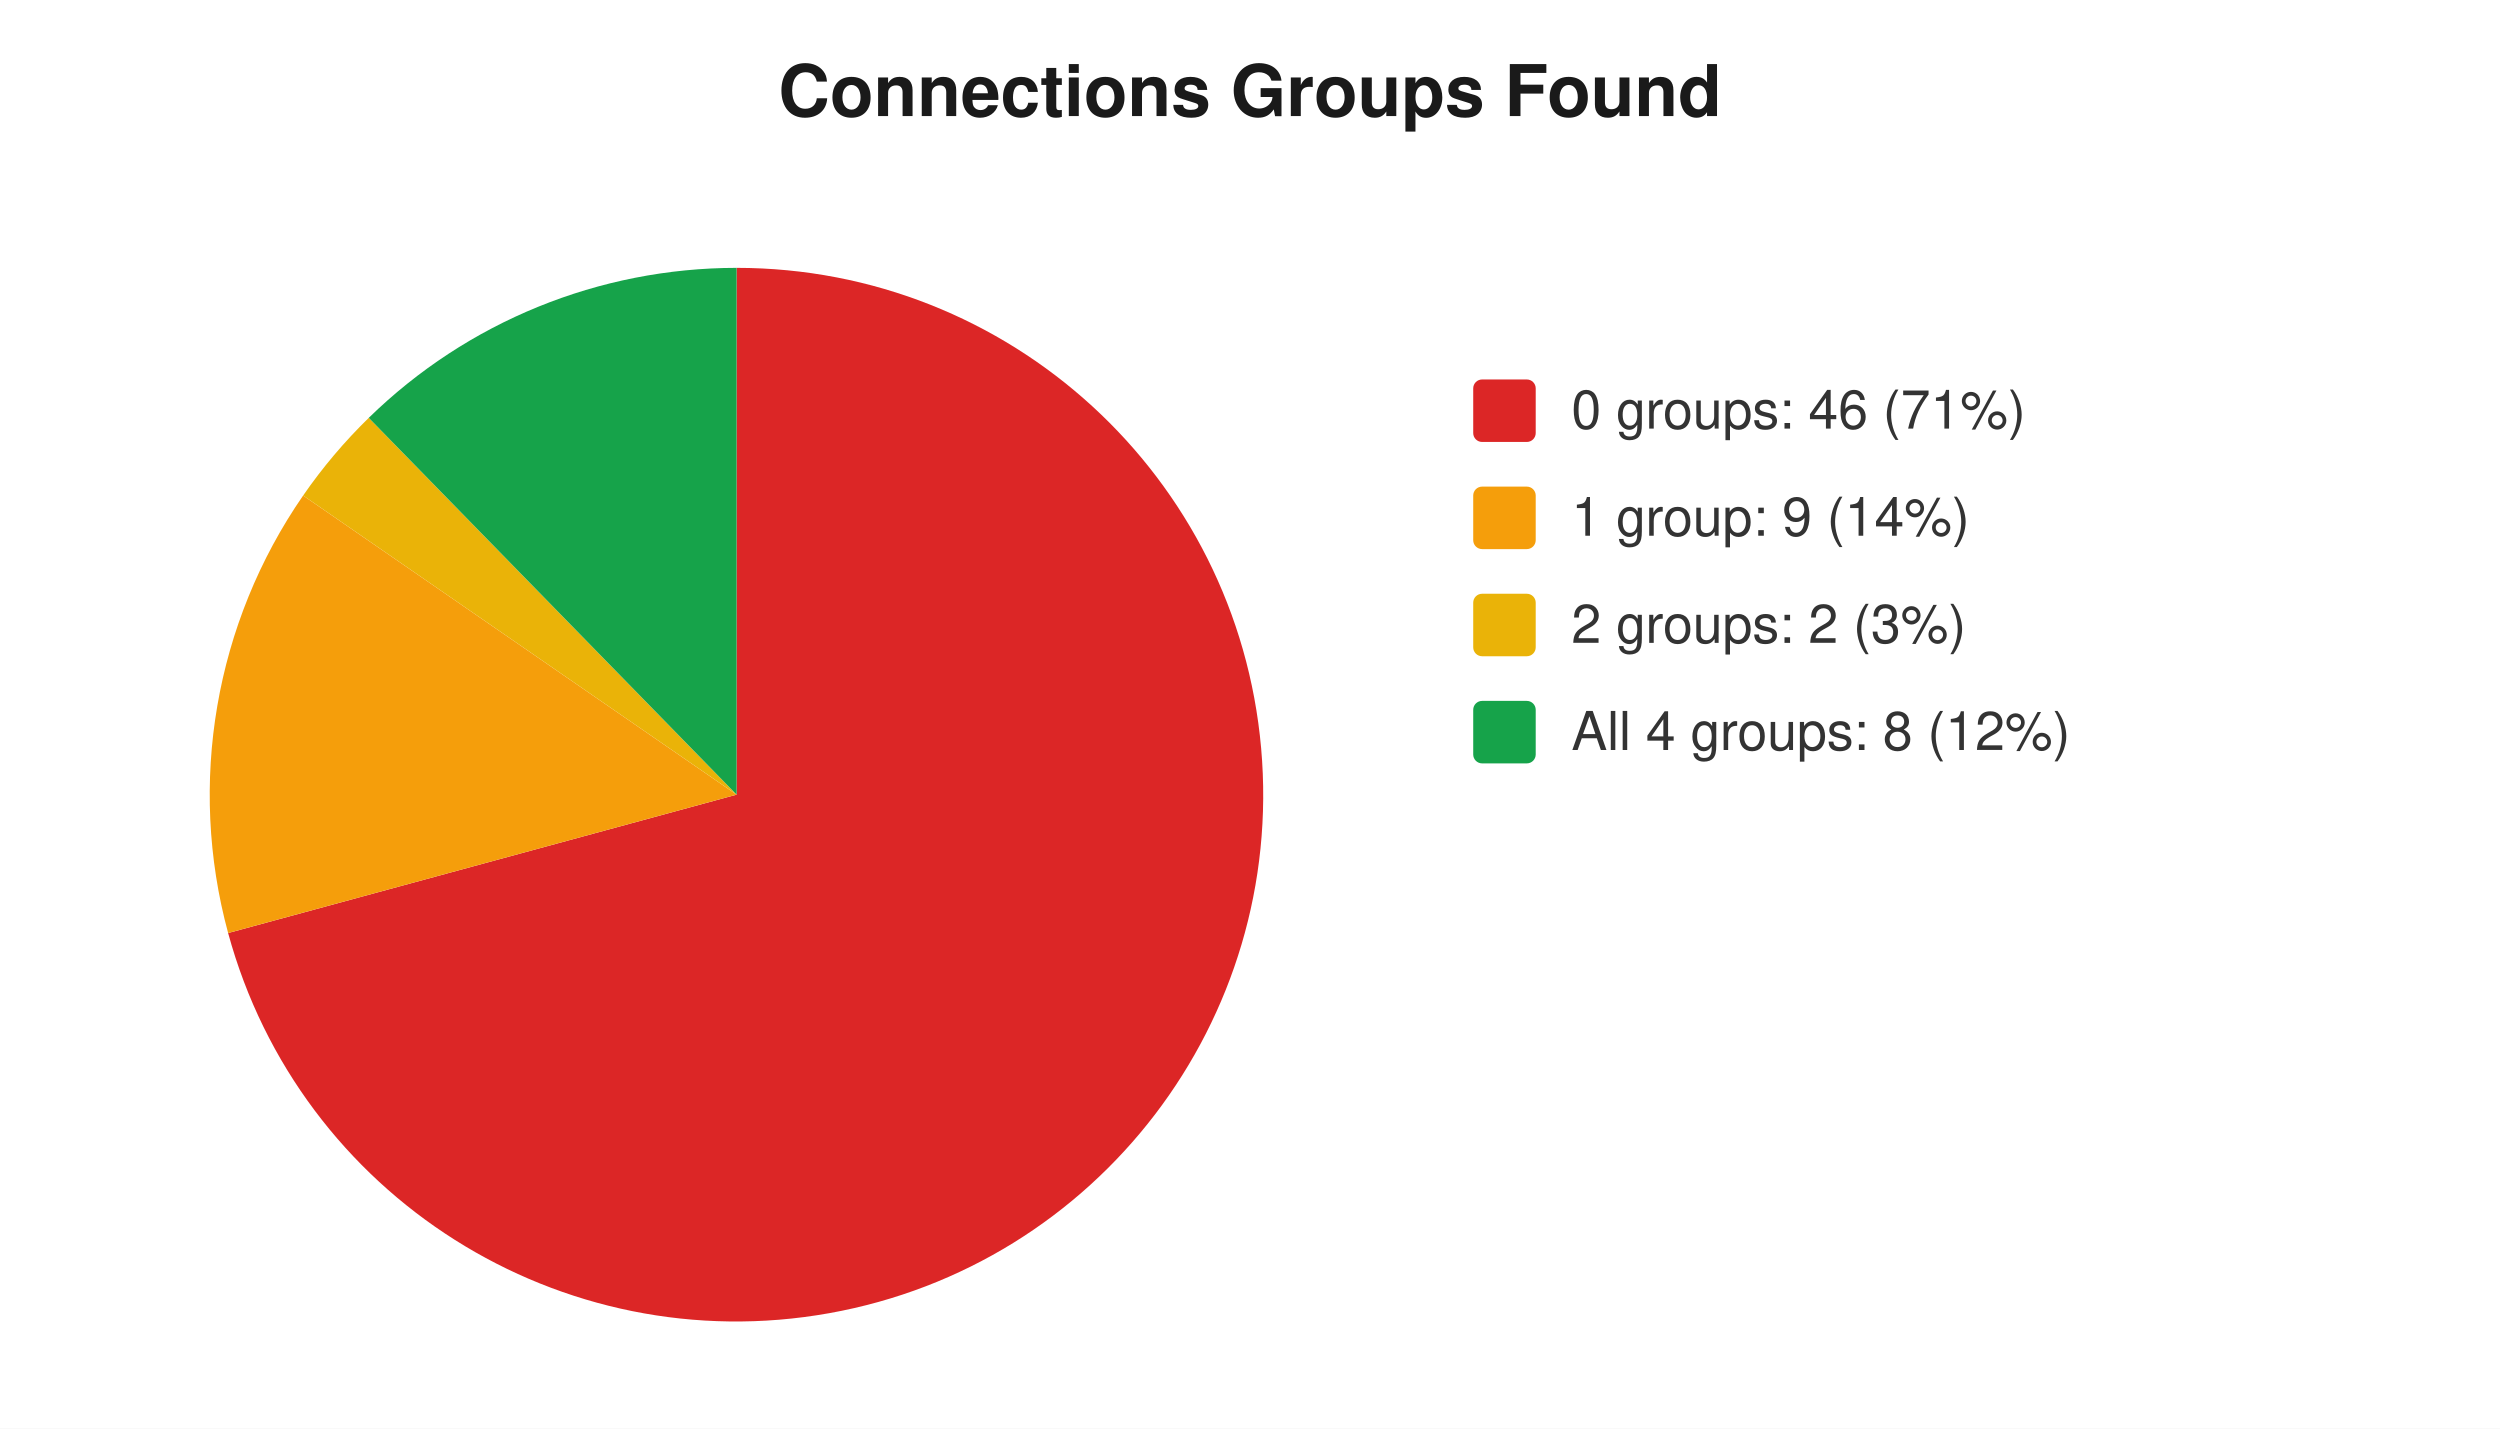
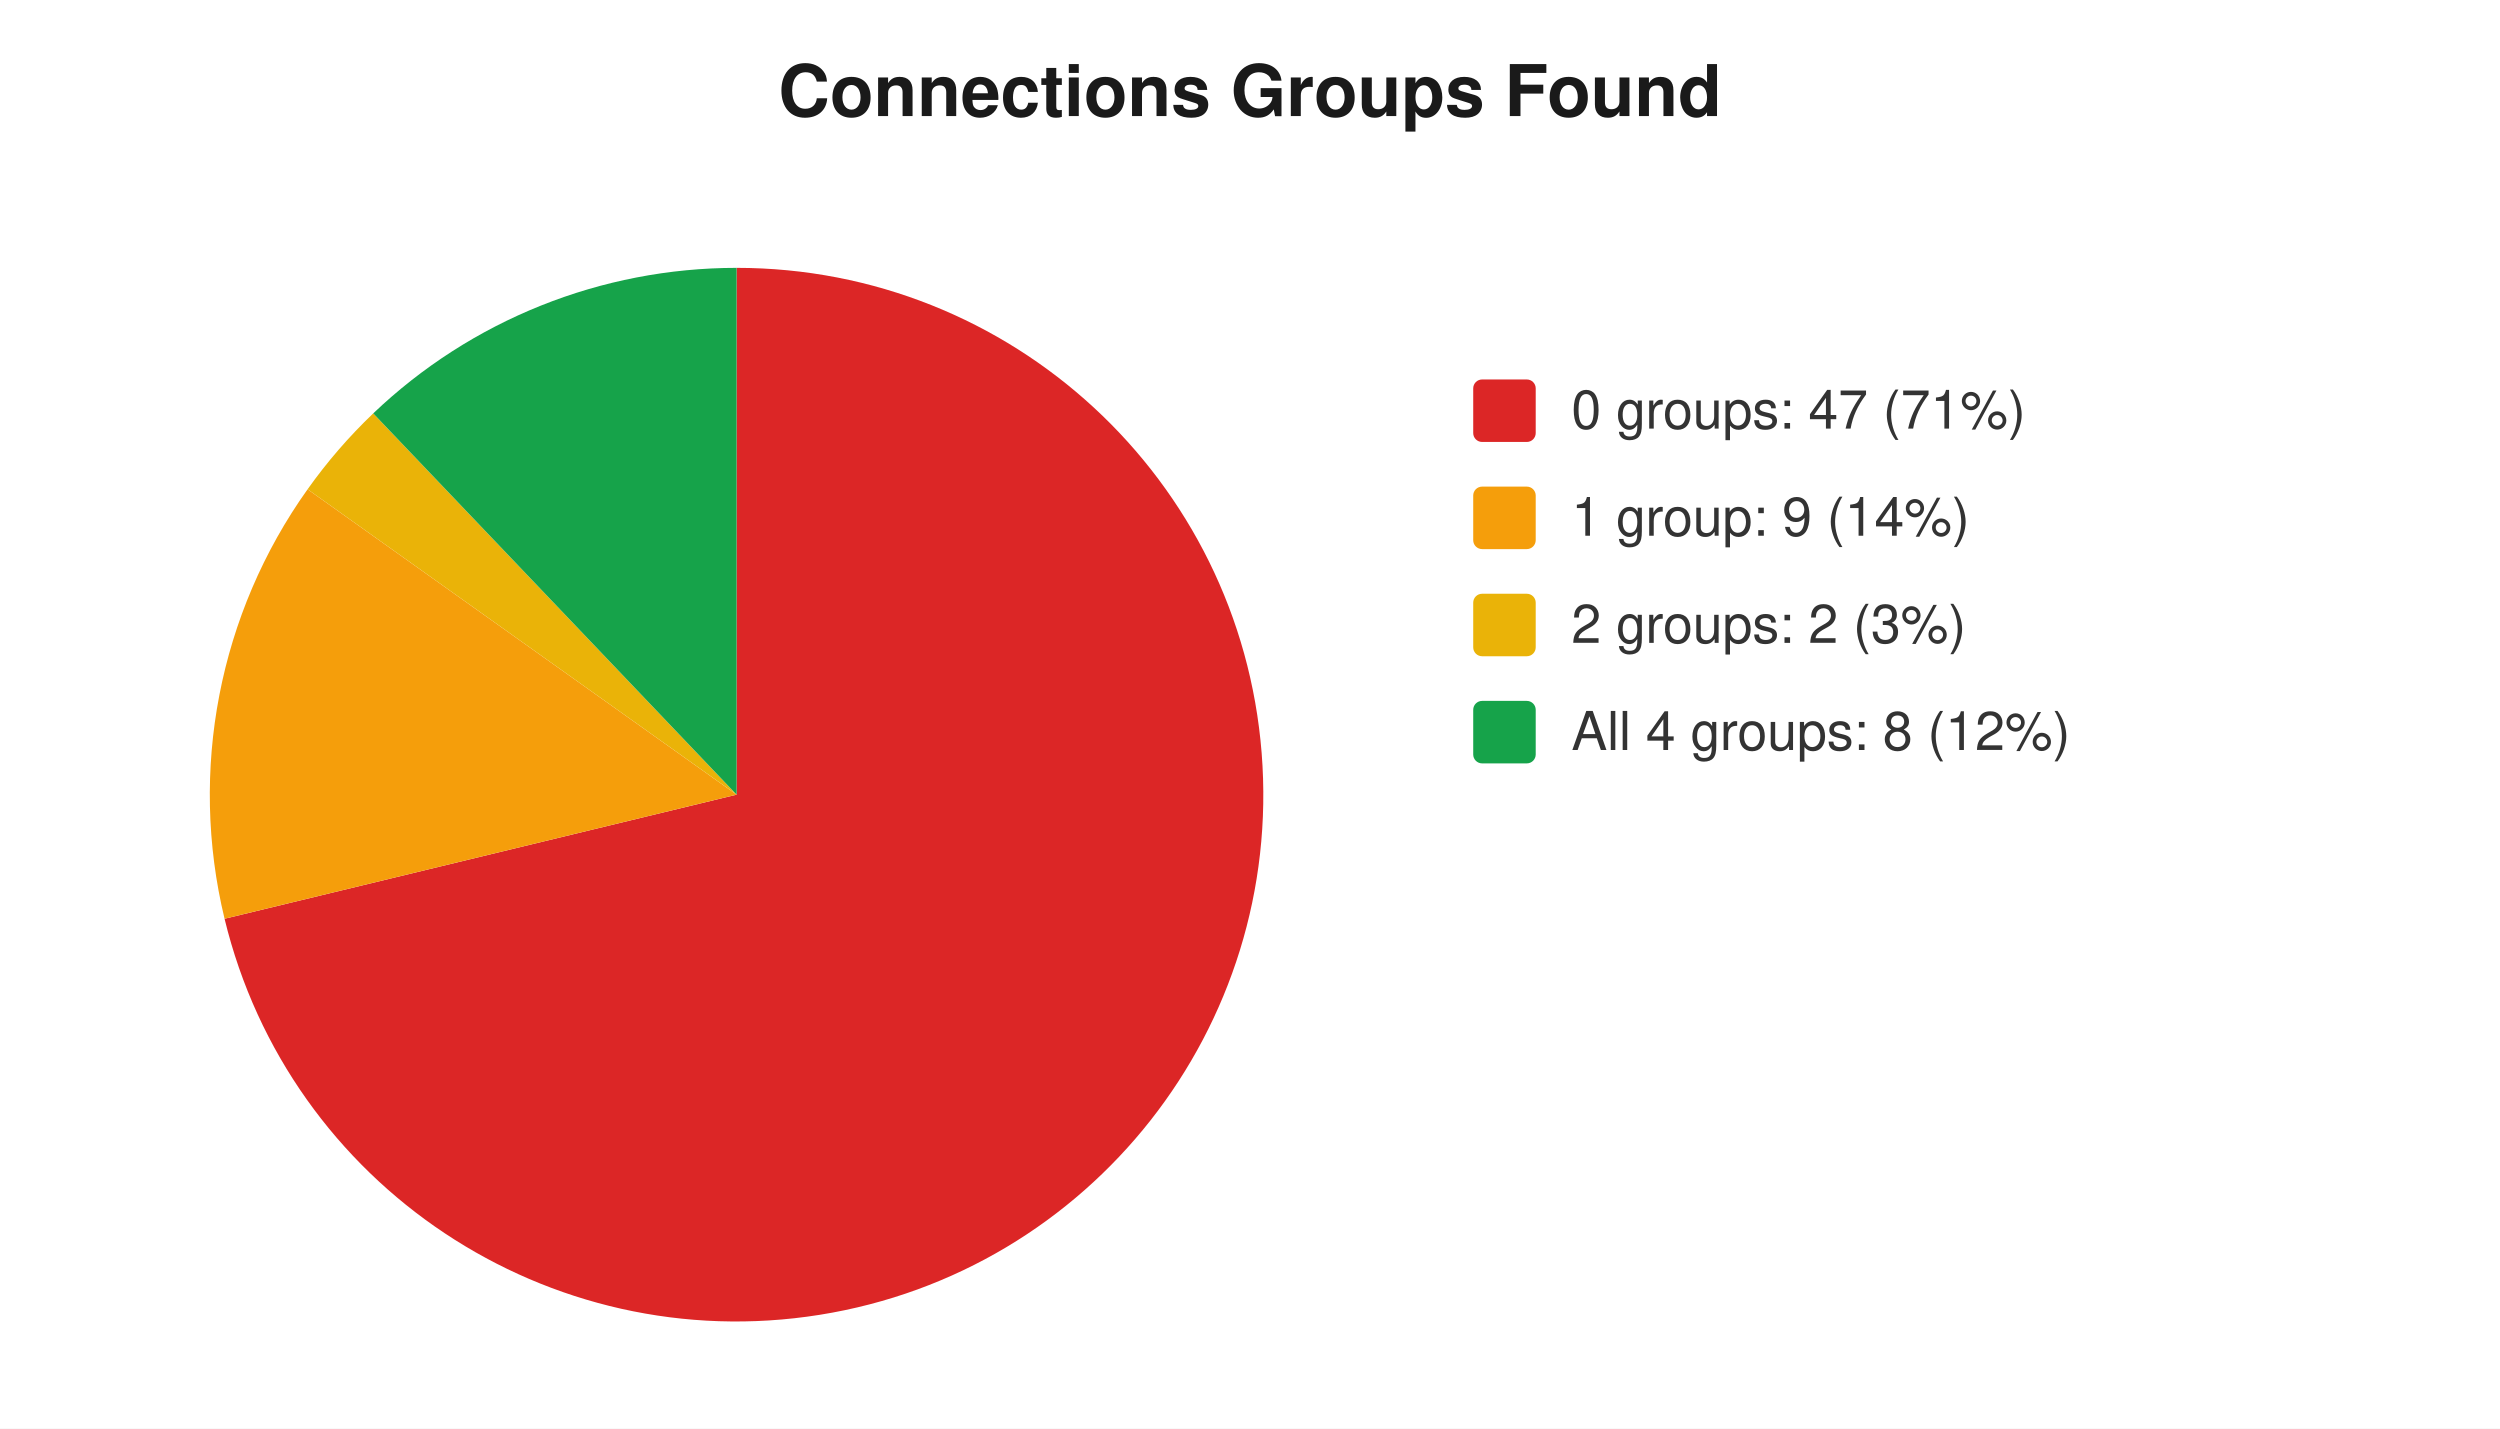
<svg xmlns="http://www.w3.org/2000/svg" width="560" height="320" viewBox="0 0 560 320" font-family="-apple-system,Segoe UI,Helvetica,Arial,sans-serif" font-size="12">
  <rect width="560" height="320" fill="#ffffff" />
  <text x="280" y="26" text-anchor="middle" font-size="16" font-weight="600" fill="#1a1a1a">Connections Groups Found</text>
-   <path d="M 165 178 L 165.0 60.0 A 118 118 0 1 1 51.1 209.0 Z" fill="#dc2626" />
-   <path d="M 165 178 L 51.1 209.0 A 118 118 0 0 1 67.9 111.0 Z" fill="#f59e0b" />
-   <path d="M 165 178 L 67.9 111.0 A 118 118 0 0 1 82.6 93.6 Z" fill="#eab308" />
-   <path d="M 165 178 L 82.6 93.6 A 118 118 0 0 1 165.0 60.0 Z" fill="#16a34a" />
+   <path d="M 165 178 L 165.0 60.0 A 118 118 0 1 1 50.3 205.8 Z" fill="#dc2626" />
+   <path d="M 165 178 L 50.3 205.8 A 118 118 0 0 1 68.9 109.6 Z" fill="#f59e0b" />
+   <path d="M 165 178 L 68.9 109.6 A 118 118 0 0 1 83.6 92.6 Z" fill="#eab308" />
+   <path d="M 165 178 L 83.6 92.6 A 118 118 0 0 1 165.0 60.0 Z" fill="#16a34a" />
  <rect x="330" y="85" width="14" height="14" rx="2" fill="#dc2626" />
-   <text x="352" y="96" fill="#333">0 groups: 46 (71%)</text>
+   <text x="352" y="96" fill="#333">0 groups: 47 (71%)</text>
  <rect x="330" y="109" width="14" height="14" rx="2" fill="#f59e0b" />
  <text x="352" y="120" fill="#333">1 group: 9 (14%)</text>
  <rect x="330" y="133" width="14" height="14" rx="2" fill="#eab308" />
  <text x="352" y="144" fill="#333">2 groups: 2 (3%)</text>
  <rect x="330" y="157" width="14" height="14" rx="2" fill="#16a34a" />
  <text x="352" y="168" fill="#333">All 4 groups: 8 (12%)</text>
</svg>
